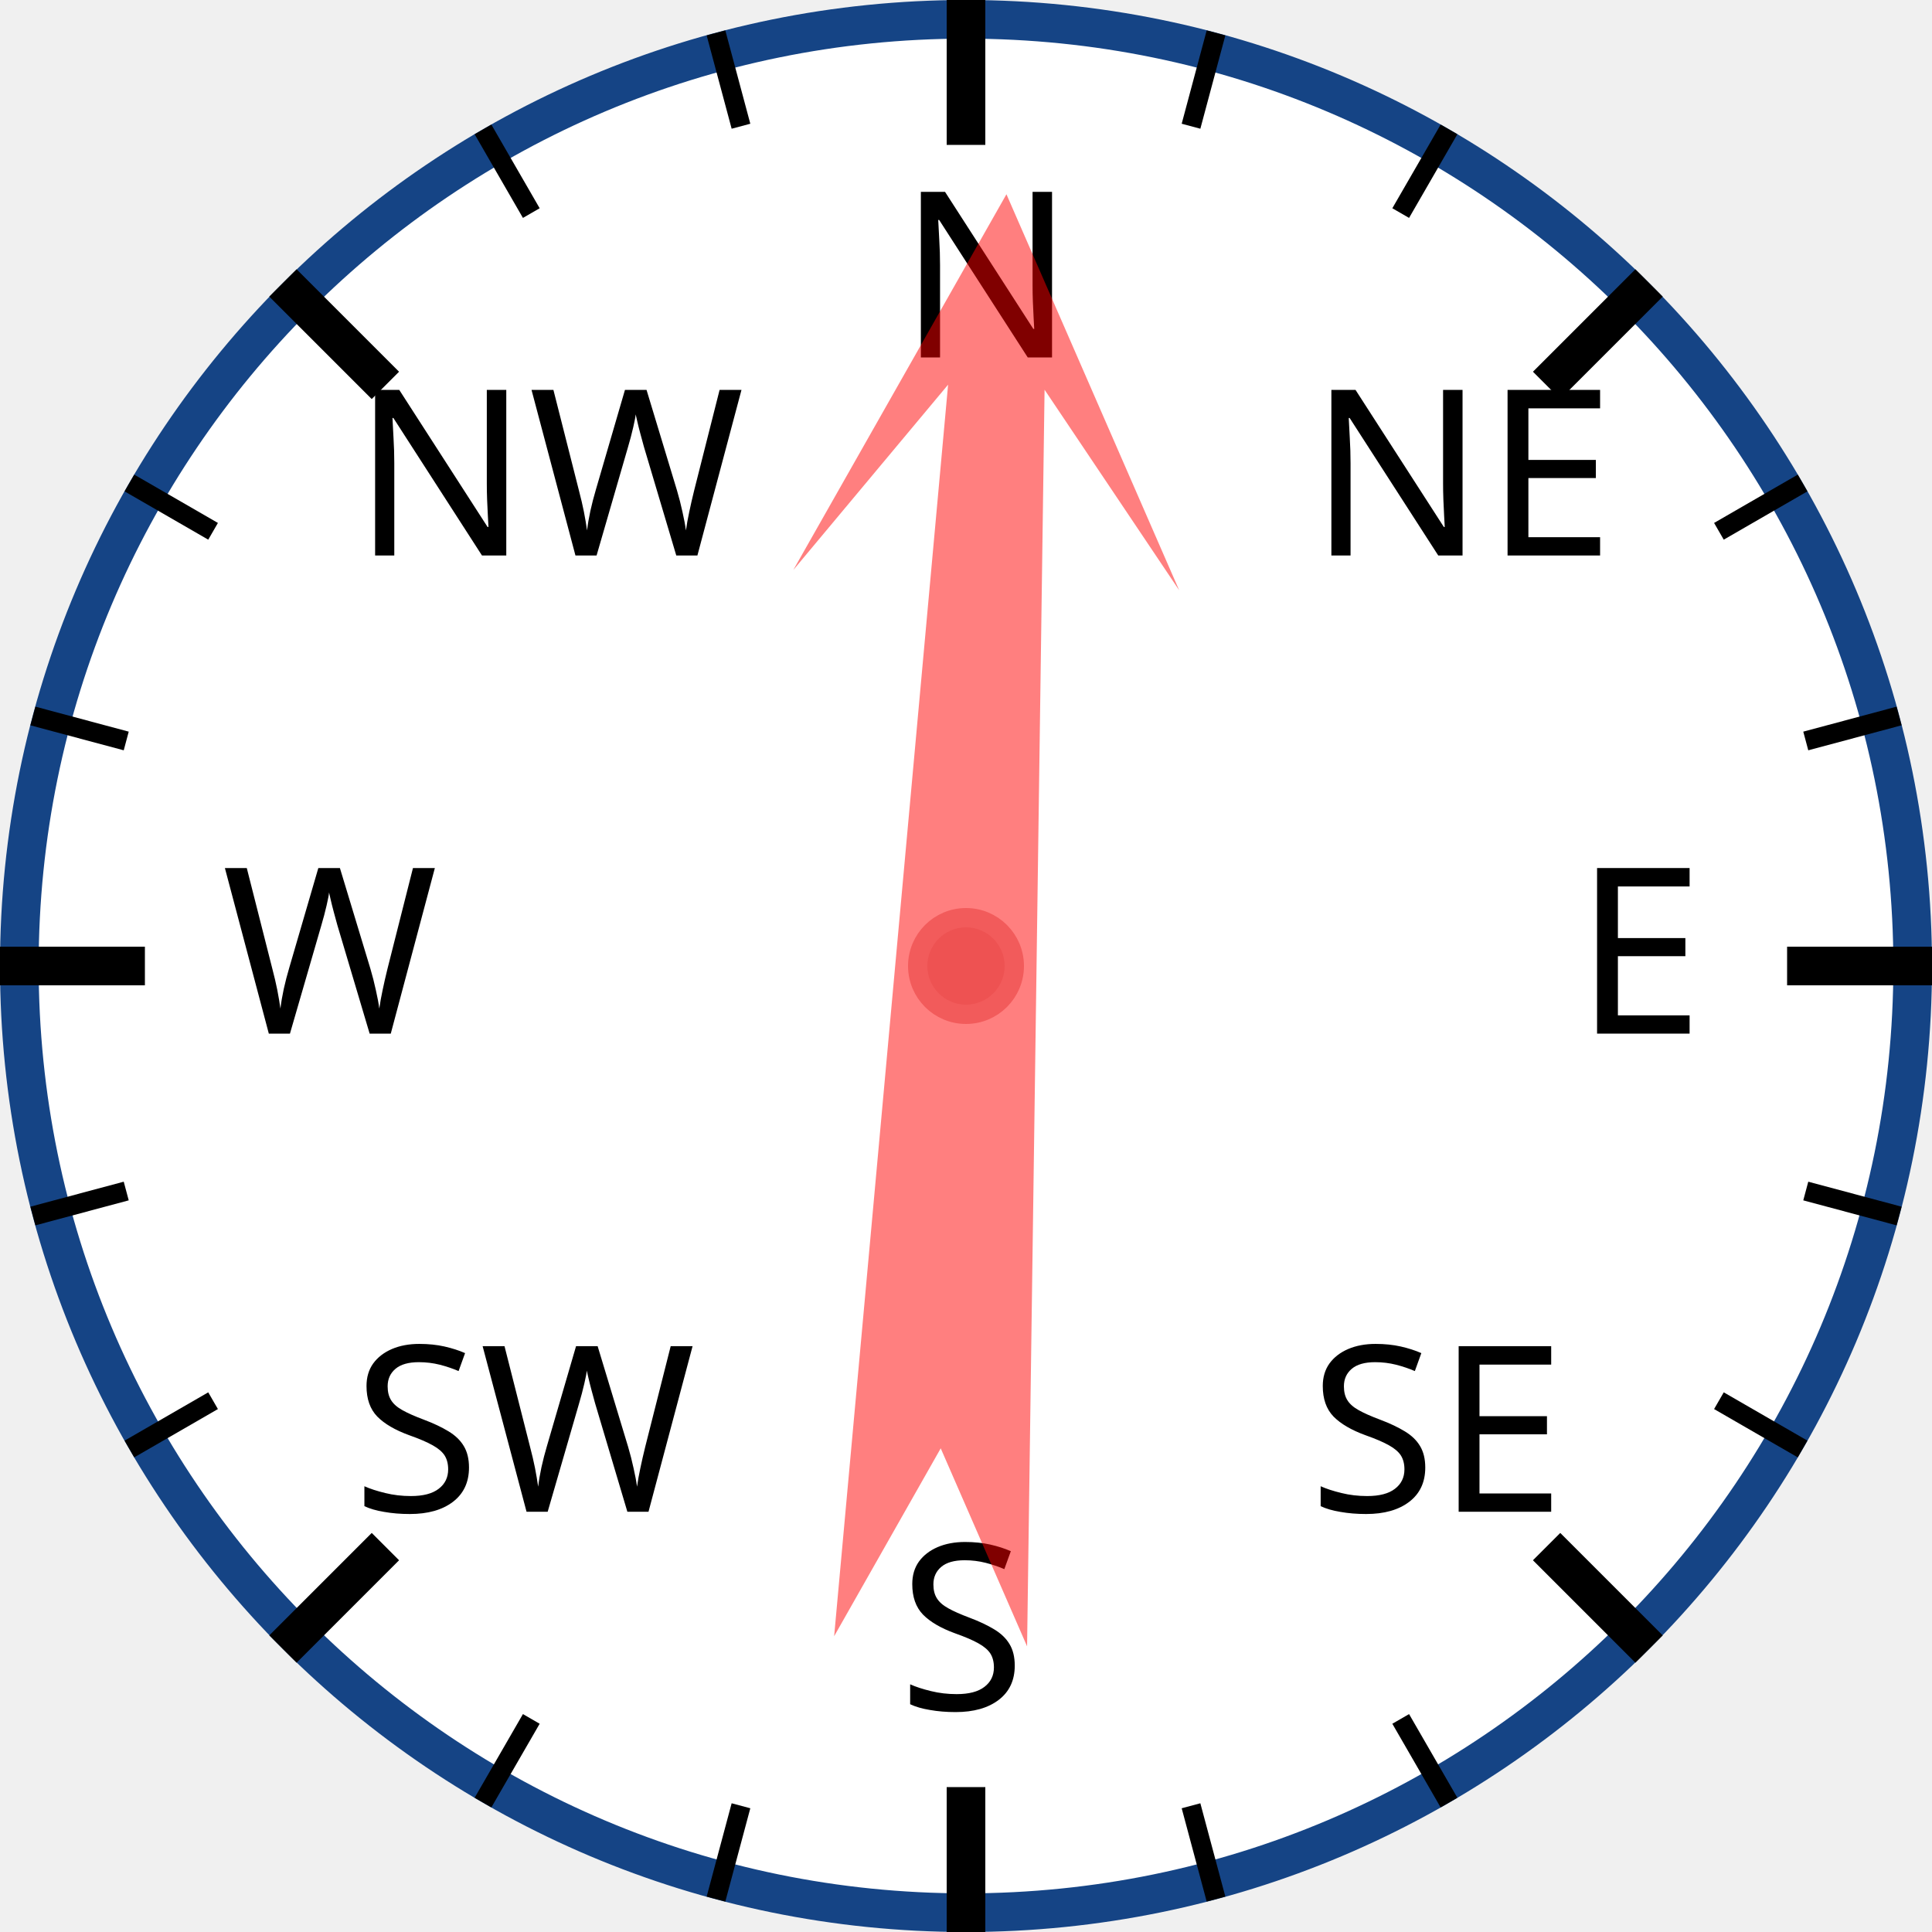
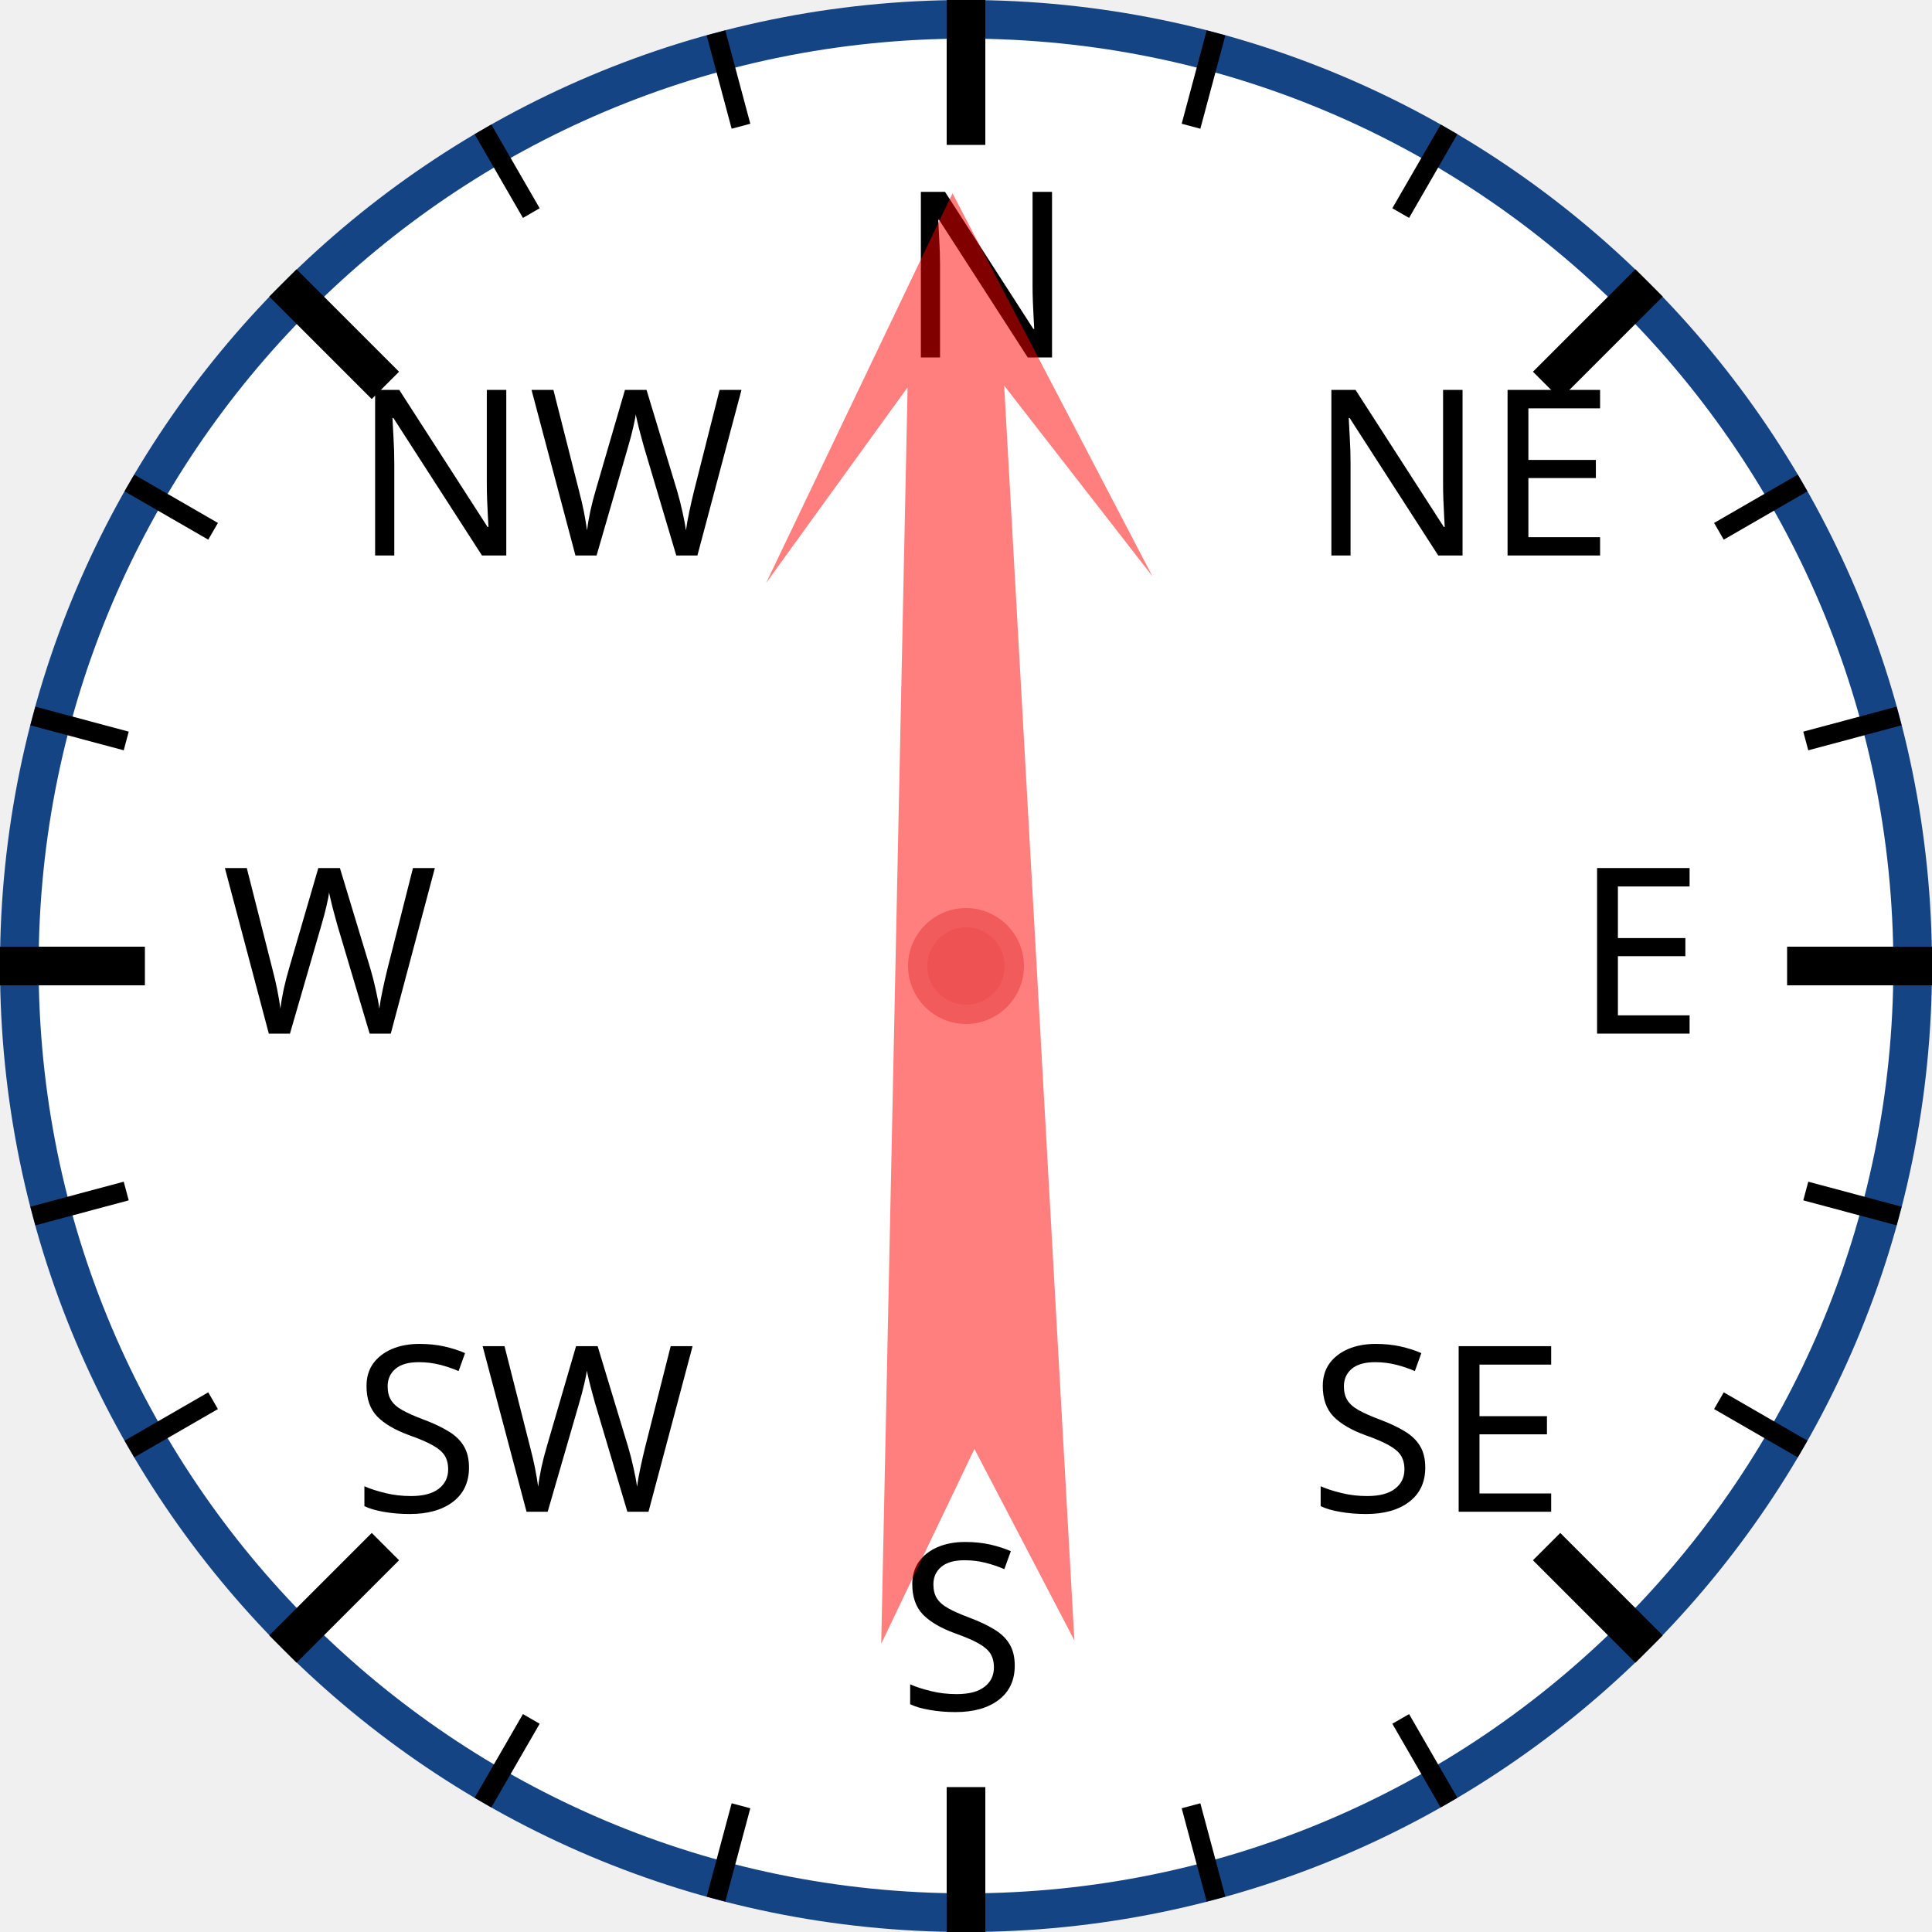
<svg xmlns="http://www.w3.org/2000/svg" width="120px" height="120px" viewBox="0 0 200 200">
  <circle cx="100" cy="100" r="98" style="fill: white; stroke: #154485; stroke-width: 4;" />
  <text x="93.0" y="37.0" style="font-family: sans-serif; font-size: 18pt;">N</text>
  <line x1="100.0" y1="0.0" x2="100.0" y2="15.0" style="stroke: black; stroke-width: 4;" />
  <line x1="74.118" y1="3.407" x2="76.706" y2="13.067" style="stroke: black; stroke-width: 2;" />
  <line x1="50" y1="13.397" x2="55" y2="22.058" style="stroke: black; stroke-width: 2;" />
  <text x="36.503" y="57.503" style="font-family: sans-serif; font-size: 18pt;">NW</text>
  <line x1="29.289" y1="29.289" x2="39.896" y2="39.896" style="stroke: black; stroke-width: 4;" />
  <line x1="13.397" y1="50" x2="22.058" y2="55" style="stroke: black; stroke-width: 2;" />
  <line x1="3.407" y1="74.118" x2="13.067" y2="76.706" style="stroke: black; stroke-width: 2;" />
  <text x="23.0" y="107.0" style="font-family: sans-serif; font-size: 18pt;">W</text>
  <line x1="0.0" y1="100.0" x2="15.0" y2="100.0" style="stroke: black; stroke-width: 4;" />
  <line x1="3.407" y1="125.882" x2="13.067" y2="123.294" style="stroke: black; stroke-width: 2;" />
  <line x1="13.397" y1="150" x2="22.058" y2="145" style="stroke: black; stroke-width: 2;" />
  <text x="36.503" y="156.497" style="font-family: sans-serif; font-size: 18pt;">SW</text>
  <line x1="29.289" y1="170.711" x2="39.896" y2="160.104" style="stroke: black; stroke-width: 4;" />
  <line x1="50" y1="186.603" x2="55" y2="177.942" style="stroke: black; stroke-width: 2;" />
  <line x1="74.118" y1="196.593" x2="76.706" y2="186.933" style="stroke: black; stroke-width: 2;" />
  <text x="93" y="177.0" style="font-family: sans-serif; font-size: 18pt;">S</text>
  <line x1="100" y1="200.0" x2="100" y2="185.0" style="stroke: black; stroke-width: 4;" />
  <line x1="125.882" y1="196.593" x2="123.294" y2="186.933" style="stroke: black; stroke-width: 2;" />
  <line x1="150.0" y1="186.603" x2="145.0" y2="177.942" style="stroke: black; stroke-width: 2;" />
  <text x="135.497" y="156.497" style="font-family: sans-serif; font-size: 18pt;">SE</text>
  <line x1="170.711" y1="170.711" x2="160.104" y2="160.104" style="stroke: black; stroke-width: 4;" />
  <line x1="186.603" y1="150" x2="177.942" y2="145" style="stroke: black; stroke-width: 2;" />
  <line x1="196.593" y1="125.882" x2="186.933" y2="123.294" style="stroke: black; stroke-width: 2;" />
  <text x="163.0" y="107" style="font-family: sans-serif; font-size: 18pt;">E</text>
  <line x1="200.0" y1="100" x2="185.0" y2="100" style="stroke: black; stroke-width: 4;" />
  <line x1="196.593" y1="74.118" x2="186.933" y2="76.706" style="stroke: black; stroke-width: 2;" />
  <line x1="186.603" y1="50" x2="177.942" y2="55" style="stroke: black; stroke-width: 2;" />
  <text x="135.497" y="57.503" style="font-family: sans-serif; font-size: 18pt;">NE</text>
  <line x1="170.711" y1="29.289" x2="160.104" y2="39.896" style="stroke: black; stroke-width: 4;" />
  <line x1="150" y1="13.397" x2="145" y2="22.058" style="stroke: black; stroke-width: 2;" />
  <line x1="125.882" y1="3.407" x2="123.294" y2="13.067" style="stroke: black; stroke-width: 2;" />
-   <polygon points="100 20 120 60 105 40 110 170 100 150 90 170 95 40 80 60" style="fill: red; fill-opacity: 0.5;" transform="rotate(3,100,100)" />
+   <polygon points="100 20 120 60 105 40 110 170 100 150 90 170 95 40 80 60" style="fill: red; fill-opacity: 0.5;" transform="rotate(359,100,100)" />
  <circle cx="100" cy="100" r="5" style="fill: #EE5252; stroke: #F25B5B; stroke-width: 2;" />
</svg>
